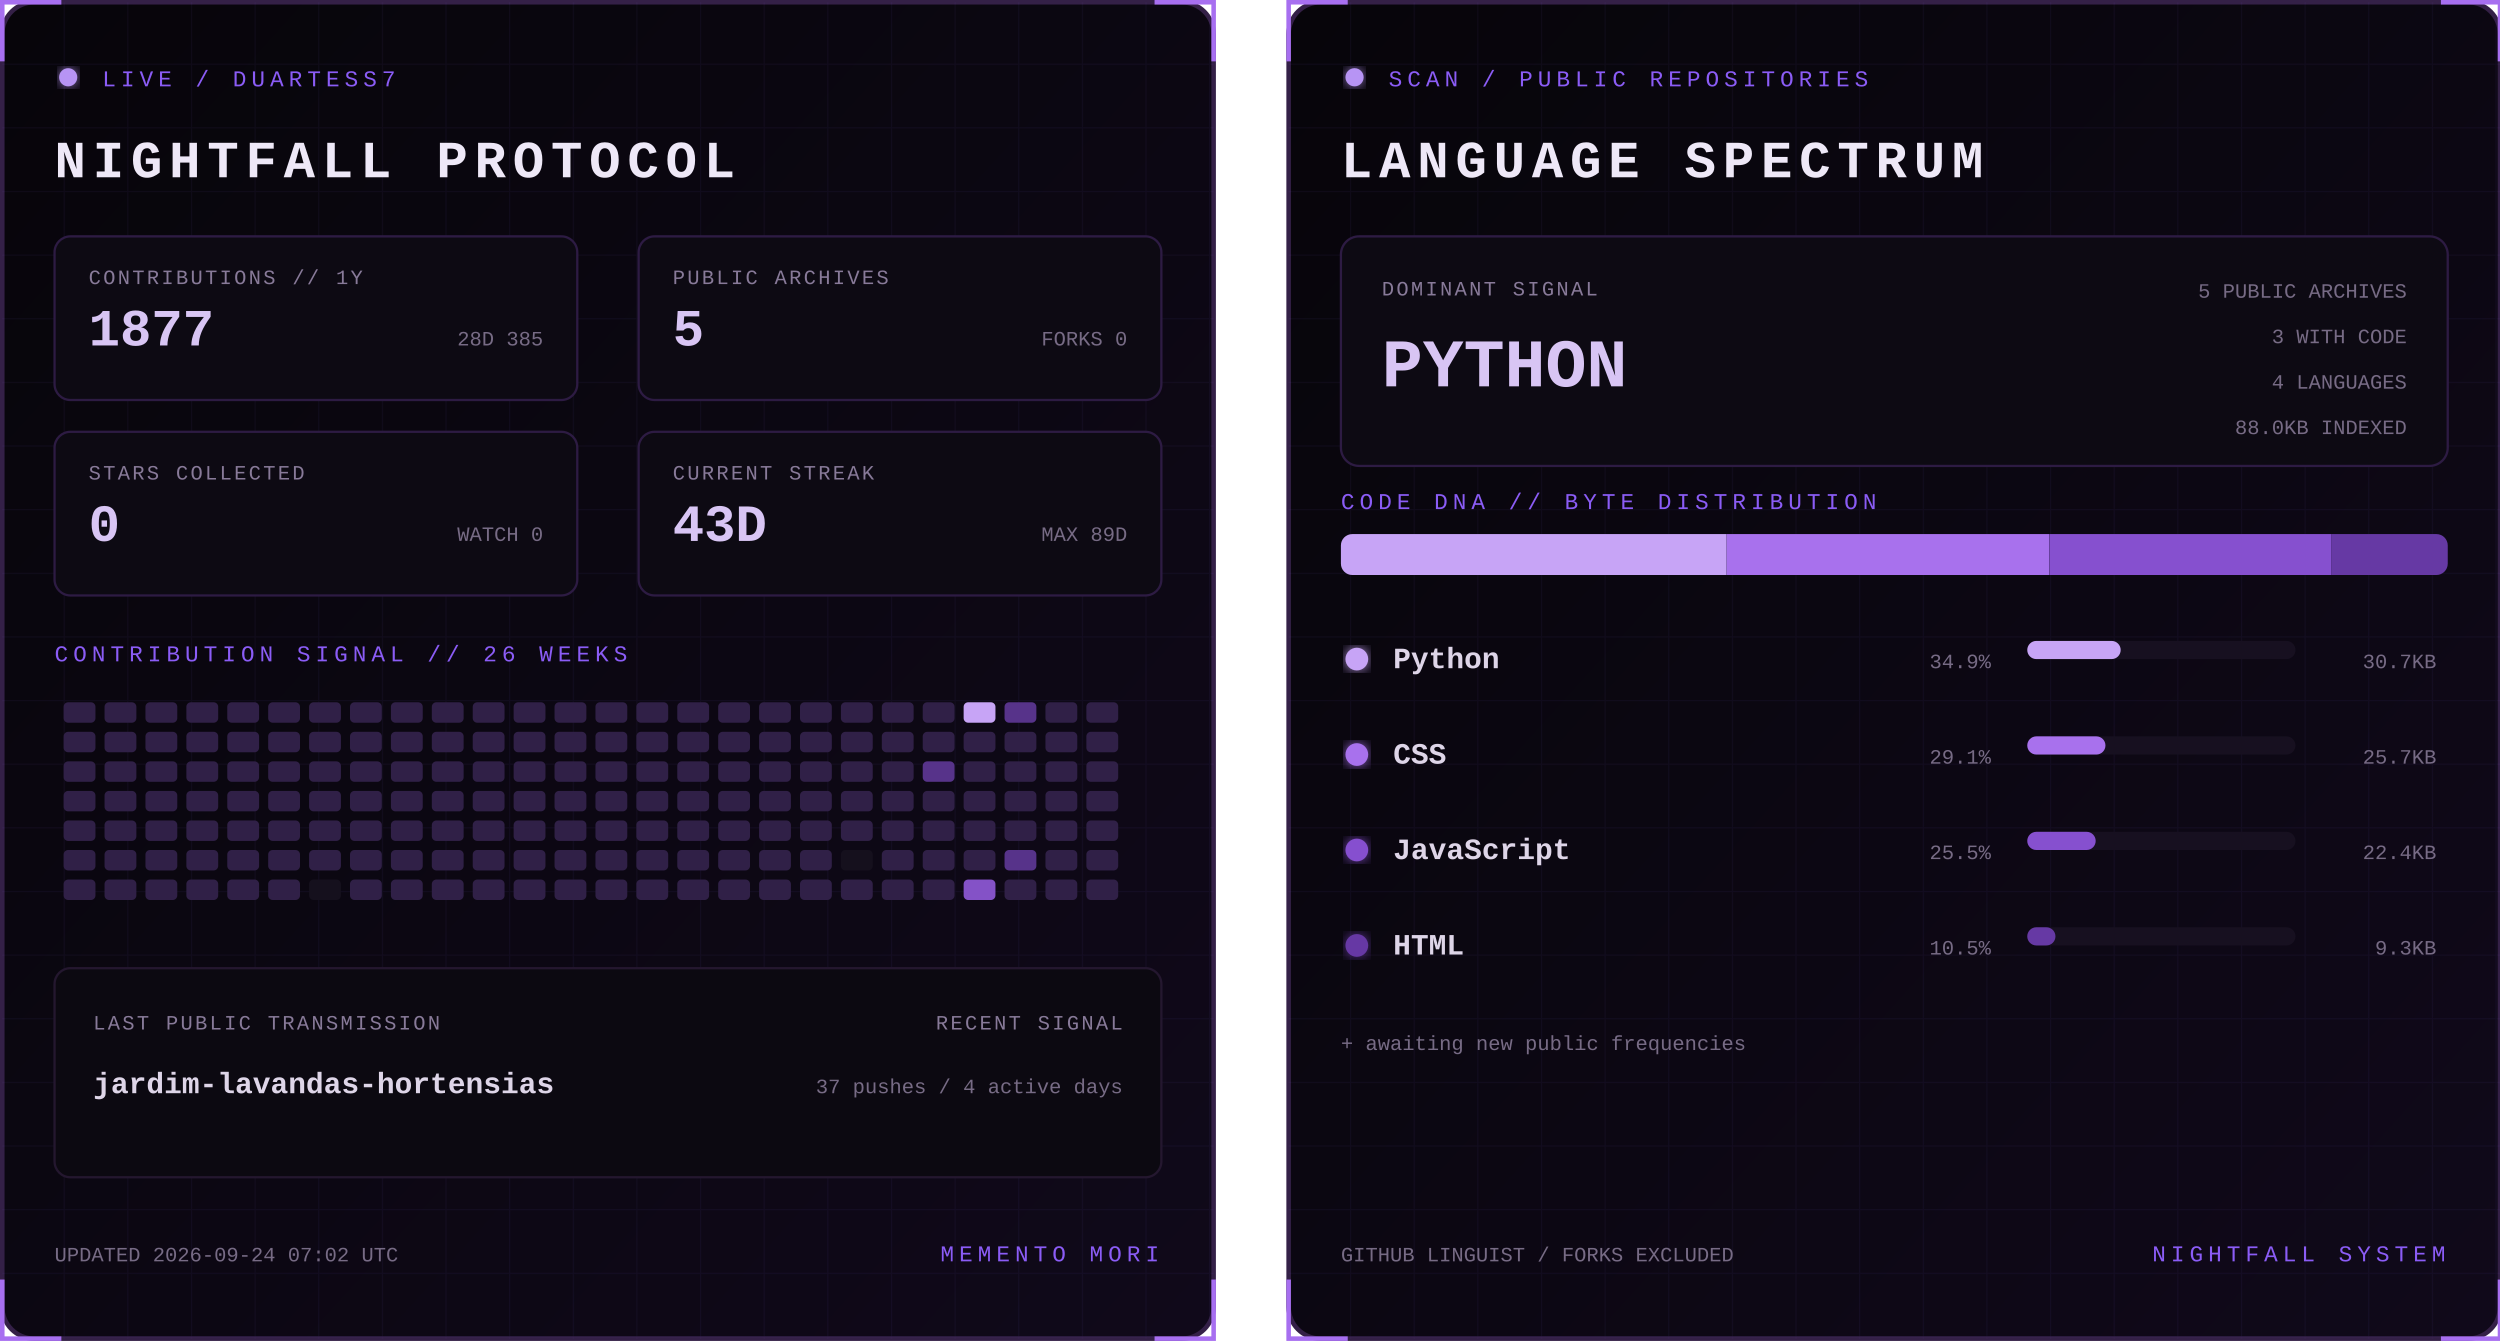
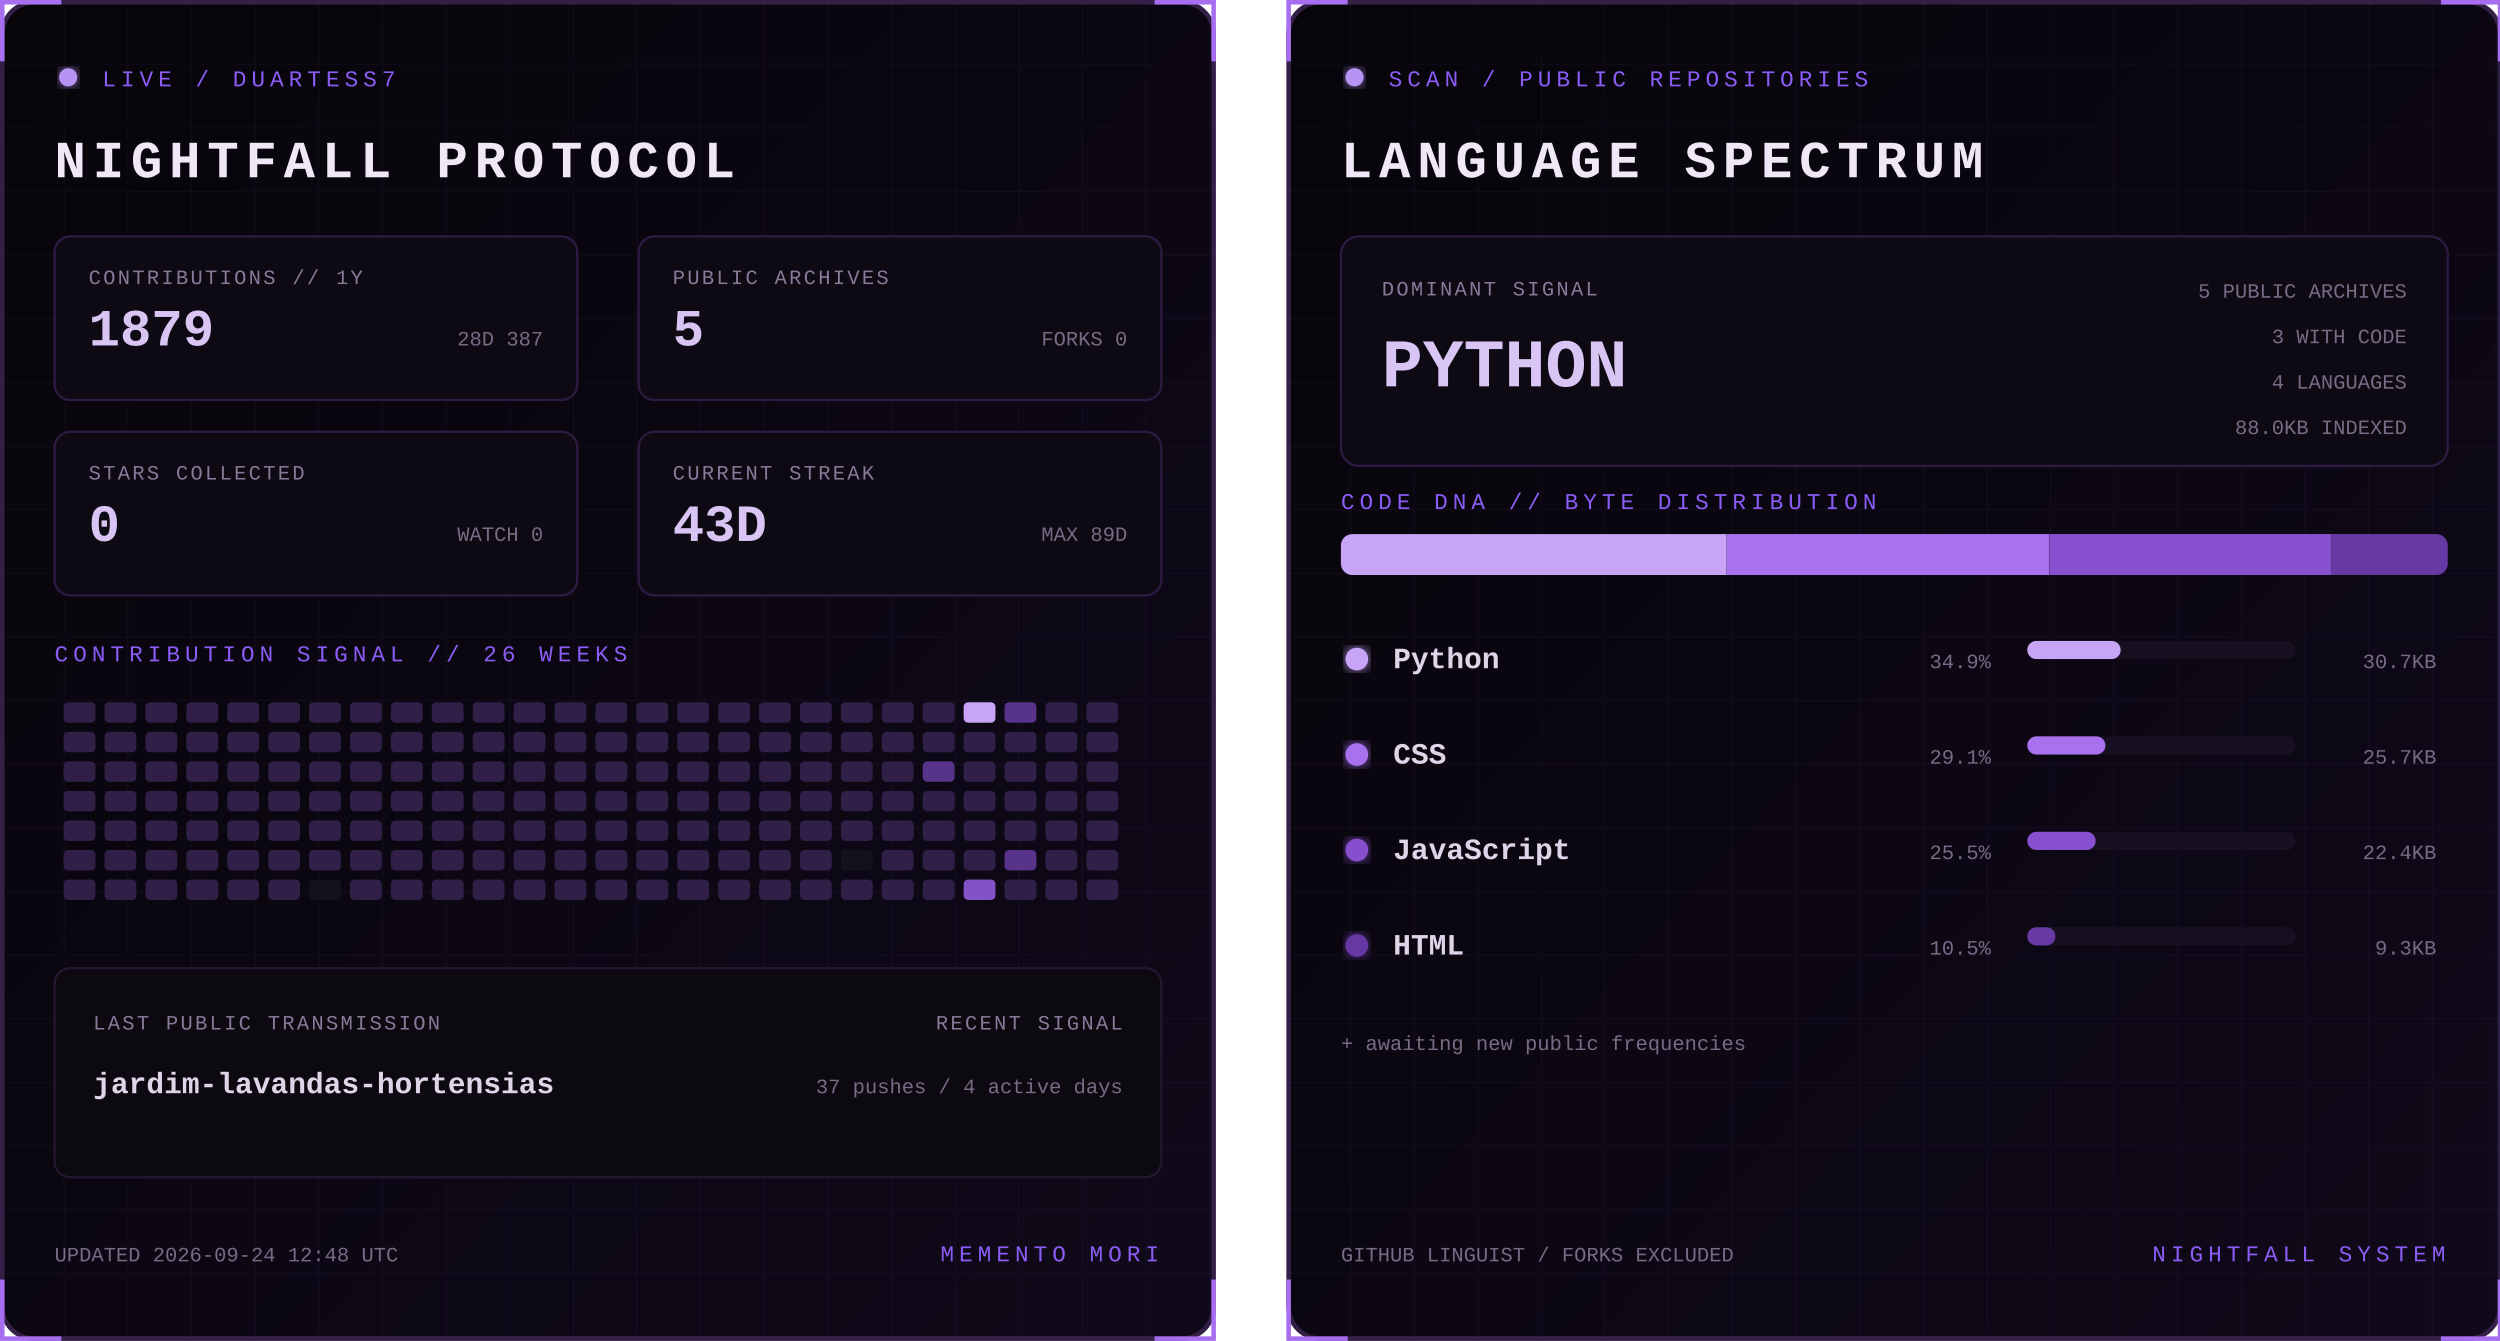
<svg xmlns="http://www.w3.org/2000/svg" width="1100" height="590" viewBox="0 0 1100 590" role="img" aria-labelledby="title desc">
  <defs>
    <linearGradient id="bg" x1="0" y1="0" x2="1" y2="1">
      <stop stop-color="#07050a" />
      <stop offset="1" stop-color="#10091a" />
    </linearGradient>
    <filter id="glow">
      <feGaussianBlur stdDeviation="3" result="b" />
      <feMerge>
        <feMergeNode in="b" />
        <feMergeNode in="SourceGraphic" />
      </feMerge>
    </filter>
    <pattern id="grid" width="28" height="28" patternUnits="userSpaceOnUse">
      <path d="M28 0H0V28" fill="none" stroke="#8b5cf6" stroke-opacity=".055" />
    </pattern>
    <clipPath id="dna">
      <rect x="24" y="235" width="487" height="18" rx="5" />
    </clipPath>
    <style>
      text { font-family: Consolas, 'Courier New', monospace; }
      .kicker { fill:#8b5cf6; font-size:10px; letter-spacing:2.2px; }
      .title { fill:#eee8f7; font-size:23px; font-weight:700; letter-spacing:3px; }
      .label { fill:#887a99; font-size:9px; letter-spacing:1px; }
      .stat { fill:#d8c5f4; font-size:23px; font-weight:700; }
      .detail,.pct { fill:#776b85; font-size:9px; }
      .lang { fill:#ded5e8; font-size:13px; font-weight:700; }
      .hero { fill:#d8c5f4; font-size:30px; font-weight:700; }
      .blink { animation:blink 1.6s step-end infinite; }
      @keyframes blink { 50% { opacity:.25 } }
    </style>
  </defs>
  <g>
    <rect x="1" y="1" width="533" height="588" rx="14" fill="url(#bg)" stroke="#342047" stroke-width="2" />
    <rect x="1" y="1" width="533" height="588" rx="14" fill="url(#grid)" />
    <path d="M27 1H1v26 M508 1h26v26 M534 563v26h-26 M27 589H1v-26" stroke="#a76ff0" stroke-width="2" fill="none" />
    <circle cx="30" cy="34" r="4" fill="#b794f4" filter="url(#glow)" class="blink" />
    <text x="45" y="38" class="kicker">LIVE / DUARTESS7</text>
    <text x="24" y="78" class="title">NIGHTFALL PROTOCOL</text>
    <g transform="translate(24 104)">
      <rect width="230" height="72" rx="7" fill="#0d0a13" stroke="#2d1b43" />
      <text x="15" y="21" class="label">CONTRIBUTIONS // 1Y</text>
-       <text x="15" y="48" class="stat">1877</text>
-       <text x="215" y="48" text-anchor="end" class="detail">28D 385</text>
+       <text x="15" y="48" class="stat">1879</text>
+       <text x="215" y="48" text-anchor="end" class="detail">28D 387</text>
    </g>
    <g transform="translate(281 104)">
      <rect width="230" height="72" rx="7" fill="#0d0a13" stroke="#2d1b43" />
      <text x="15" y="21" class="label">PUBLIC ARCHIVES</text>
      <text x="15" y="48" class="stat">5</text>
      <text x="215" y="48" text-anchor="end" class="detail">FORKS 0</text>
    </g>
    <g transform="translate(24 190)">
      <rect width="230" height="72" rx="7" fill="#0d0a13" stroke="#2d1b43" />
      <text x="15" y="21" class="label">STARS COLLECTED</text>
      <text x="15" y="48" class="stat">0</text>
      <text x="215" y="48" text-anchor="end" class="detail">WATCH 0</text>
    </g>
    <g transform="translate(281 190)">
      <rect width="230" height="72" rx="7" fill="#0d0a13" stroke="#2d1b43" />
      <text x="15" y="21" class="label">CURRENT STREAK</text>
      <text x="15" y="48" class="stat">43D</text>
      <text x="215" y="48" text-anchor="end" class="detail">MAX 89D</text>
    </g>
    <text x="24" y="291" class="kicker">CONTRIBUTION SIGNAL // 26 WEEKS</text>
    <g>
      <rect x="28" y="309" width="14" height="9" rx="2" fill="#302047" />
      <rect x="28" y="322" width="14" height="9" rx="2" fill="#302047" />
      <rect x="28" y="335" width="14" height="9" rx="2" fill="#302047" />
      <rect x="28" y="348" width="14" height="9" rx="2" fill="#302047" />
      <rect x="28" y="361" width="14" height="9" rx="2" fill="#302047" />
      <rect x="28" y="374" width="14" height="9" rx="2" fill="#302047" />
      <rect x="28" y="387" width="14" height="9" rx="2" fill="#302047" />
      <rect x="46" y="309" width="14" height="9" rx="2" fill="#302047" />
      <rect x="46" y="322" width="14" height="9" rx="2" fill="#302047" />
      <rect x="46" y="335" width="14" height="9" rx="2" fill="#302047" />
      <rect x="46" y="348" width="14" height="9" rx="2" fill="#302047" />
      <rect x="46" y="361" width="14" height="9" rx="2" fill="#302047" />
      <rect x="46" y="374" width="14" height="9" rx="2" fill="#302047" />
      <rect x="46" y="387" width="14" height="9" rx="2" fill="#302047" />
      <rect x="64" y="309" width="14" height="9" rx="2" fill="#302047" />
      <rect x="64" y="322" width="14" height="9" rx="2" fill="#302047" />
      <rect x="64" y="335" width="14" height="9" rx="2" fill="#302047" />
      <rect x="64" y="348" width="14" height="9" rx="2" fill="#302047" />
      <rect x="64" y="361" width="14" height="9" rx="2" fill="#302047" />
      <rect x="64" y="374" width="14" height="9" rx="2" fill="#302047" />
      <rect x="64" y="387" width="14" height="9" rx="2" fill="#302047" />
      <rect x="82" y="309" width="14" height="9" rx="2" fill="#302047" />
      <rect x="82" y="322" width="14" height="9" rx="2" fill="#302047" />
      <rect x="82" y="335" width="14" height="9" rx="2" fill="#302047" />
      <rect x="82" y="348" width="14" height="9" rx="2" fill="#302047" />
      <rect x="82" y="361" width="14" height="9" rx="2" fill="#302047" />
      <rect x="82" y="374" width="14" height="9" rx="2" fill="#302047" />
      <rect x="82" y="387" width="14" height="9" rx="2" fill="#302047" />
      <rect x="100" y="309" width="14" height="9" rx="2" fill="#302047" />
      <rect x="100" y="322" width="14" height="9" rx="2" fill="#302047" />
      <rect x="100" y="335" width="14" height="9" rx="2" fill="#302047" />
      <rect x="100" y="348" width="14" height="9" rx="2" fill="#302047" />
      <rect x="100" y="361" width="14" height="9" rx="2" fill="#302047" />
      <rect x="100" y="374" width="14" height="9" rx="2" fill="#302047" />
      <rect x="100" y="387" width="14" height="9" rx="2" fill="#302047" />
      <rect x="118" y="309" width="14" height="9" rx="2" fill="#302047" />
      <rect x="118" y="322" width="14" height="9" rx="2" fill="#302047" />
      <rect x="118" y="335" width="14" height="9" rx="2" fill="#302047" />
      <rect x="118" y="348" width="14" height="9" rx="2" fill="#302047" />
      <rect x="118" y="361" width="14" height="9" rx="2" fill="#302047" />
      <rect x="118" y="374" width="14" height="9" rx="2" fill="#302047" />
      <rect x="118" y="387" width="14" height="9" rx="2" fill="#302047" />
      <rect x="136" y="309" width="14" height="9" rx="2" fill="#302047" />
      <rect x="136" y="322" width="14" height="9" rx="2" fill="#302047" />
      <rect x="136" y="335" width="14" height="9" rx="2" fill="#302047" />
      <rect x="136" y="348" width="14" height="9" rx="2" fill="#302047" />
      <rect x="136" y="361" width="14" height="9" rx="2" fill="#302047" />
      <rect x="136" y="374" width="14" height="9" rx="2" fill="#302047" />
      <rect x="136" y="387" width="14" height="9" rx="2" fill="#15101d" />
      <rect x="154" y="309" width="14" height="9" rx="2" fill="#302047" />
      <rect x="154" y="322" width="14" height="9" rx="2" fill="#302047" />
      <rect x="154" y="335" width="14" height="9" rx="2" fill="#302047" />
      <rect x="154" y="348" width="14" height="9" rx="2" fill="#302047" />
      <rect x="154" y="361" width="14" height="9" rx="2" fill="#302047" />
      <rect x="154" y="374" width="14" height="9" rx="2" fill="#302047" />
      <rect x="154" y="387" width="14" height="9" rx="2" fill="#302047" />
      <rect x="172" y="309" width="14" height="9" rx="2" fill="#302047" />
      <rect x="172" y="322" width="14" height="9" rx="2" fill="#302047" />
      <rect x="172" y="335" width="14" height="9" rx="2" fill="#302047" />
      <rect x="172" y="348" width="14" height="9" rx="2" fill="#302047" />
      <rect x="172" y="361" width="14" height="9" rx="2" fill="#302047" />
      <rect x="172" y="374" width="14" height="9" rx="2" fill="#302047" />
      <rect x="172" y="387" width="14" height="9" rx="2" fill="#302047" />
      <rect x="190" y="309" width="14" height="9" rx="2" fill="#302047" />
      <rect x="190" y="322" width="14" height="9" rx="2" fill="#302047" />
      <rect x="190" y="335" width="14" height="9" rx="2" fill="#302047" />
      <rect x="190" y="348" width="14" height="9" rx="2" fill="#302047" />
      <rect x="190" y="361" width="14" height="9" rx="2" fill="#302047" />
      <rect x="190" y="374" width="14" height="9" rx="2" fill="#302047" />
      <rect x="190" y="387" width="14" height="9" rx="2" fill="#302047" />
      <rect x="208" y="309" width="14" height="9" rx="2" fill="#302047" />
      <rect x="208" y="322" width="14" height="9" rx="2" fill="#302047" />
      <rect x="208" y="335" width="14" height="9" rx="2" fill="#302047" />
      <rect x="208" y="348" width="14" height="9" rx="2" fill="#302047" />
      <rect x="208" y="361" width="14" height="9" rx="2" fill="#302047" />
      <rect x="208" y="374" width="14" height="9" rx="2" fill="#302047" />
      <rect x="208" y="387" width="14" height="9" rx="2" fill="#302047" />
      <rect x="226" y="309" width="14" height="9" rx="2" fill="#302047" />
      <rect x="226" y="322" width="14" height="9" rx="2" fill="#302047" />
      <rect x="226" y="335" width="14" height="9" rx="2" fill="#302047" />
      <rect x="226" y="348" width="14" height="9" rx="2" fill="#302047" />
      <rect x="226" y="361" width="14" height="9" rx="2" fill="#302047" />
      <rect x="226" y="374" width="14" height="9" rx="2" fill="#302047" />
      <rect x="226" y="387" width="14" height="9" rx="2" fill="#302047" />
      <rect x="244" y="309" width="14" height="9" rx="2" fill="#302047" />
      <rect x="244" y="322" width="14" height="9" rx="2" fill="#302047" />
      <rect x="244" y="335" width="14" height="9" rx="2" fill="#302047" />
      <rect x="244" y="348" width="14" height="9" rx="2" fill="#302047" />
      <rect x="244" y="361" width="14" height="9" rx="2" fill="#302047" />
      <rect x="244" y="374" width="14" height="9" rx="2" fill="#302047" />
      <rect x="244" y="387" width="14" height="9" rx="2" fill="#302047" />
      <rect x="262" y="309" width="14" height="9" rx="2" fill="#302047" />
      <rect x="262" y="322" width="14" height="9" rx="2" fill="#302047" />
      <rect x="262" y="335" width="14" height="9" rx="2" fill="#302047" />
      <rect x="262" y="348" width="14" height="9" rx="2" fill="#302047" />
      <rect x="262" y="361" width="14" height="9" rx="2" fill="#302047" />
      <rect x="262" y="374" width="14" height="9" rx="2" fill="#302047" />
      <rect x="262" y="387" width="14" height="9" rx="2" fill="#302047" />
      <rect x="280" y="309" width="14" height="9" rx="2" fill="#302047" />
      <rect x="280" y="322" width="14" height="9" rx="2" fill="#302047" />
      <rect x="280" y="335" width="14" height="9" rx="2" fill="#302047" />
      <rect x="280" y="348" width="14" height="9" rx="2" fill="#302047" />
      <rect x="280" y="361" width="14" height="9" rx="2" fill="#302047" />
      <rect x="280" y="374" width="14" height="9" rx="2" fill="#302047" />
      <rect x="280" y="387" width="14" height="9" rx="2" fill="#302047" />
      <rect x="298" y="309" width="14" height="9" rx="2" fill="#302047" />
      <rect x="298" y="322" width="14" height="9" rx="2" fill="#302047" />
      <rect x="298" y="335" width="14" height="9" rx="2" fill="#302047" />
      <rect x="298" y="348" width="14" height="9" rx="2" fill="#302047" />
      <rect x="298" y="361" width="14" height="9" rx="2" fill="#302047" />
      <rect x="298" y="374" width="14" height="9" rx="2" fill="#302047" />
      <rect x="298" y="387" width="14" height="9" rx="2" fill="#302047" />
      <rect x="316" y="309" width="14" height="9" rx="2" fill="#302047" />
      <rect x="316" y="322" width="14" height="9" rx="2" fill="#302047" />
      <rect x="316" y="335" width="14" height="9" rx="2" fill="#302047" />
      <rect x="316" y="348" width="14" height="9" rx="2" fill="#302047" />
      <rect x="316" y="361" width="14" height="9" rx="2" fill="#302047" />
      <rect x="316" y="374" width="14" height="9" rx="2" fill="#302047" />
      <rect x="316" y="387" width="14" height="9" rx="2" fill="#302047" />
      <rect x="334" y="309" width="14" height="9" rx="2" fill="#302047" />
      <rect x="334" y="322" width="14" height="9" rx="2" fill="#302047" />
      <rect x="334" y="335" width="14" height="9" rx="2" fill="#302047" />
      <rect x="334" y="348" width="14" height="9" rx="2" fill="#302047" />
      <rect x="334" y="361" width="14" height="9" rx="2" fill="#302047" />
      <rect x="334" y="374" width="14" height="9" rx="2" fill="#302047" />
      <rect x="334" y="387" width="14" height="9" rx="2" fill="#302047" />
      <rect x="352" y="309" width="14" height="9" rx="2" fill="#302047" />
      <rect x="352" y="322" width="14" height="9" rx="2" fill="#302047" />
      <rect x="352" y="335" width="14" height="9" rx="2" fill="#302047" />
      <rect x="352" y="348" width="14" height="9" rx="2" fill="#302047" />
      <rect x="352" y="361" width="14" height="9" rx="2" fill="#302047" />
      <rect x="352" y="374" width="14" height="9" rx="2" fill="#302047" />
      <rect x="352" y="387" width="14" height="9" rx="2" fill="#302047" />
      <rect x="370" y="309" width="14" height="9" rx="2" fill="#302047" />
      <rect x="370" y="322" width="14" height="9" rx="2" fill="#302047" />
      <rect x="370" y="335" width="14" height="9" rx="2" fill="#302047" />
      <rect x="370" y="348" width="14" height="9" rx="2" fill="#302047" />
      <rect x="370" y="361" width="14" height="9" rx="2" fill="#302047" />
      <rect x="370" y="374" width="14" height="9" rx="2" fill="#15101d" />
      <rect x="370" y="387" width="14" height="9" rx="2" fill="#302047" />
      <rect x="388" y="309" width="14" height="9" rx="2" fill="#302047" />
      <rect x="388" y="322" width="14" height="9" rx="2" fill="#302047" />
      <rect x="388" y="335" width="14" height="9" rx="2" fill="#302047" />
      <rect x="388" y="348" width="14" height="9" rx="2" fill="#302047" />
      <rect x="388" y="361" width="14" height="9" rx="2" fill="#302047" />
      <rect x="388" y="374" width="14" height="9" rx="2" fill="#302047" />
      <rect x="388" y="387" width="14" height="9" rx="2" fill="#302047" />
      <rect x="406" y="309" width="14" height="9" rx="2" fill="#302047" />
      <rect x="406" y="322" width="14" height="9" rx="2" fill="#302047" />
      <rect x="406" y="335" width="14" height="9" rx="2" fill="#57338a" />
      <rect x="406" y="348" width="14" height="9" rx="2" fill="#302047" />
      <rect x="406" y="361" width="14" height="9" rx="2" fill="#302047" />
      <rect x="406" y="374" width="14" height="9" rx="2" fill="#302047" />
      <rect x="406" y="387" width="14" height="9" rx="2" fill="#302047" />
      <rect x="424" y="309" width="14" height="9" rx="2" fill="#c7a4f6" />
      <rect x="424" y="322" width="14" height="9" rx="2" fill="#302047" />
      <rect x="424" y="335" width="14" height="9" rx="2" fill="#302047" />
      <rect x="424" y="348" width="14" height="9" rx="2" fill="#302047" />
      <rect x="424" y="361" width="14" height="9" rx="2" fill="#302047" />
      <rect x="424" y="374" width="14" height="9" rx="2" fill="#302047" />
      <rect x="424" y="387" width="14" height="9" rx="2" fill="#8452c7" />
      <rect x="442" y="309" width="14" height="9" rx="2" fill="#57338a" />
      <rect x="442" y="322" width="14" height="9" rx="2" fill="#302047" />
      <rect x="442" y="335" width="14" height="9" rx="2" fill="#302047" />
      <rect x="442" y="348" width="14" height="9" rx="2" fill="#302047" />
      <rect x="442" y="361" width="14" height="9" rx="2" fill="#302047" />
      <rect x="442" y="374" width="14" height="9" rx="2" fill="#57338a" />
      <rect x="442" y="387" width="14" height="9" rx="2" fill="#302047" />
      <rect x="460" y="309" width="14" height="9" rx="2" fill="#302047" />
      <rect x="460" y="322" width="14" height="9" rx="2" fill="#302047" />
      <rect x="460" y="335" width="14" height="9" rx="2" fill="#302047" />
      <rect x="460" y="348" width="14" height="9" rx="2" fill="#302047" />
      <rect x="460" y="361" width="14" height="9" rx="2" fill="#302047" />
      <rect x="460" y="374" width="14" height="9" rx="2" fill="#302047" />
      <rect x="460" y="387" width="14" height="9" rx="2" fill="#302047" />
      <rect x="478" y="309" width="14" height="9" rx="2" fill="#302047" />
      <rect x="478" y="322" width="14" height="9" rx="2" fill="#302047" />
      <rect x="478" y="335" width="14" height="9" rx="2" fill="#302047" />
      <rect x="478" y="348" width="14" height="9" rx="2" fill="#302047" />
      <rect x="478" y="361" width="14" height="9" rx="2" fill="#302047" />
      <rect x="478" y="374" width="14" height="9" rx="2" fill="#302047" />
      <rect x="478" y="387" width="14" height="9" rx="2" fill="#302047" />
    </g>
    <rect x="24" y="426" width="487" height="92" rx="7" fill="#0c0911" stroke="#24172f" />
    <text x="41" y="453" class="label">LAST PUBLIC TRANSMISSION</text>
    <text x="41" y="481" class="lang">jardim-lavandas-hortensias</text>
    <text x="494" y="453" text-anchor="end" class="label">RECENT SIGNAL</text>
    <text x="494" y="481" text-anchor="end" class="detail">37 pushes / 4 active days</text>
-     <text x="24" y="555" class="detail">UPDATED 2026-09-24 07:02 UTC</text>
+     <text x="24" y="555" class="detail">UPDATED 2026-09-24 12:48 UTC</text>
    <text x="510" y="555" text-anchor="end" class="kicker">MEMENTO MORI</text>
  </g>
  <g transform="translate(566)">
    <rect x="1" y="1" width="533" height="588" rx="14" fill="url(#bg)" stroke="#342047" stroke-width="2" />
    <rect x="1" y="1" width="533" height="588" rx="14" fill="url(#grid)" />
    <path d="M27 1H1v26 M508 1h26v26 M534 563v26h-26 M27 589H1v-26" stroke="#a76ff0" stroke-width="2" fill="none" />
    <circle cx="30" cy="34" r="4" fill="#b794f4" filter="url(#glow)" class="blink" />
    <text x="45" y="38" class="kicker">SCAN / PUBLIC REPOSITORIES</text>
    <text x="24" y="78" class="title">LANGUAGE SPECTRUM</text>
    <rect x="24" y="104" width="487" height="101" rx="8" fill="#0d0a13" stroke="#2d1b43" />
    <text x="42" y="130" class="label">DOMINANT SIGNAL</text>
    <text x="42" y="170" class="hero">PYTHON</text>
    <text x="493" y="131" text-anchor="end" class="detail">5 PUBLIC ARCHIVES</text>
    <text x="493" y="151" text-anchor="end" class="detail">3 WITH CODE</text>
    <text x="493" y="171" text-anchor="end" class="detail">4 LANGUAGES</text>
    <text x="493" y="191" text-anchor="end" class="detail">88.0KB INDEXED</text>
    <text x="24" y="224" class="kicker">CODE DNA // BYTE DISTRIBUTION</text>
    <rect x="24" y="235" width="487" height="18" rx="5" fill="#171020" />
    <g clip-path="url(#dna)">
      <rect x="24.0" y="235" width="169.7" height="18" fill="#c7a4f6" />
      <rect x="193.7" y="235" width="141.9" height="18" fill="#a871ed" />
      <rect x="335.7" y="235" width="124.0" height="18" fill="#8650cf" />
      <rect x="459.7" y="235" width="51.3" height="18" fill="#6639a4" />
    </g>
    <circle cx="31" cy="290" r="5" fill="#c7a4f6" filter="url(#glow)" />
    <text x="47" y="294" class="lang">Python</text>
    <text x="310" y="294" text-anchor="end" class="pct">34.9%</text>
    <rect x="326" y="282" width="118" height="8" rx="4" fill="#171020" />
    <rect x="326" y="282" width="41.1" height="8" rx="4" fill="#c7a4f6" />
    <text x="506" y="294" text-anchor="end" class="detail">30.7KB</text>
    <circle cx="31" cy="332" r="5" fill="#a871ed" filter="url(#glow)" />
    <text x="47" y="336" class="lang">CSS</text>
    <text x="310" y="336" text-anchor="end" class="pct">29.1%</text>
    <rect x="326" y="324" width="118" height="8" rx="4" fill="#171020" />
    <rect x="326" y="324" width="34.4" height="8" rx="4" fill="#a871ed" />
    <text x="506" y="336" text-anchor="end" class="detail">25.7KB</text>
    <circle cx="31" cy="374" r="5" fill="#8650cf" filter="url(#glow)" />
    <text x="47" y="378" class="lang">JavaScript</text>
    <text x="310" y="378" text-anchor="end" class="pct">25.5%</text>
    <rect x="326" y="366" width="118" height="8" rx="4" fill="#171020" />
    <rect x="326" y="366" width="30.1" height="8" rx="4" fill="#8650cf" />
    <text x="506" y="378" text-anchor="end" class="detail">22.4KB</text>
    <circle cx="31" cy="416" r="5" fill="#6639a4" filter="url(#glow)" />
    <text x="47" y="420" class="lang">HTML</text>
    <text x="310" y="420" text-anchor="end" class="pct">10.5%</text>
    <rect x="326" y="408" width="118" height="8" rx="4" fill="#171020" />
    <rect x="326" y="408" width="12.4" height="8" rx="4" fill="#6639a4" />
    <text x="506" y="420" text-anchor="end" class="detail">9.3KB</text>
    <text x="24" y="462" class="detail">+ awaiting new public frequencies</text>
    <text x="24" y="555" class="detail">GITHUB LINGUIST / FORKS EXCLUDED</text>
    <text x="510" y="555" text-anchor="end" class="kicker">NIGHTFALL SYSTEM</text>
  </g>
</svg>
